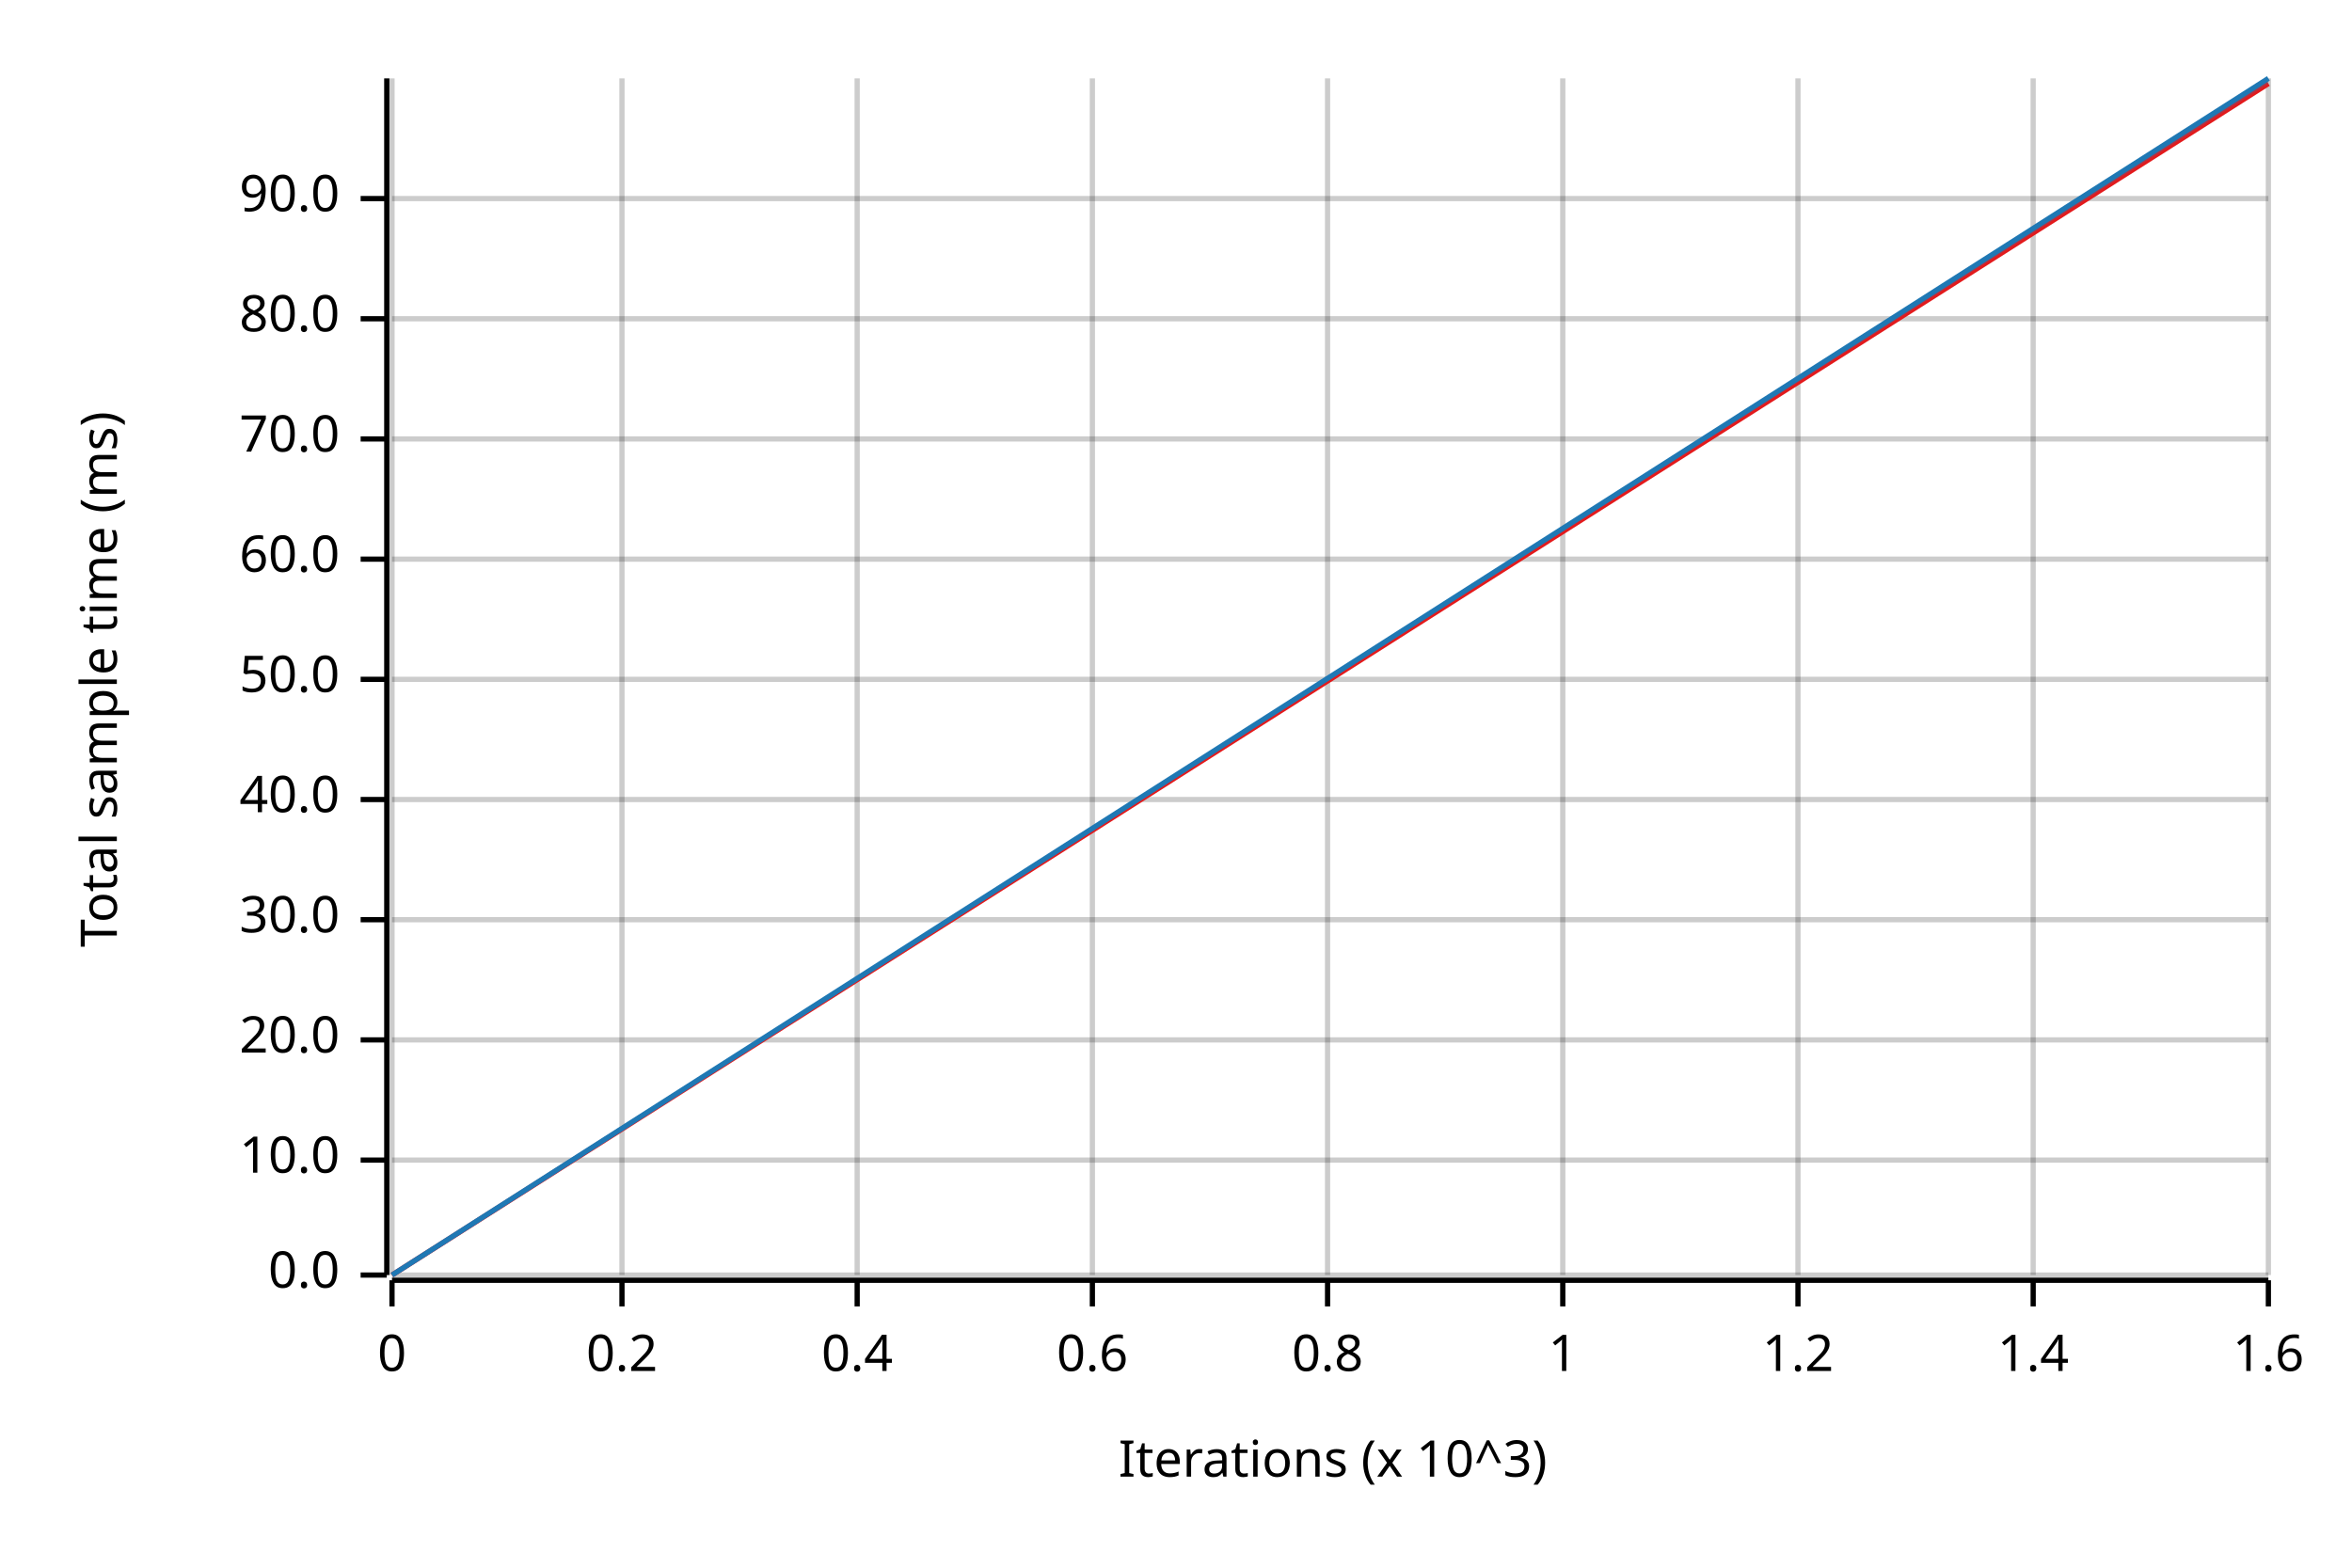
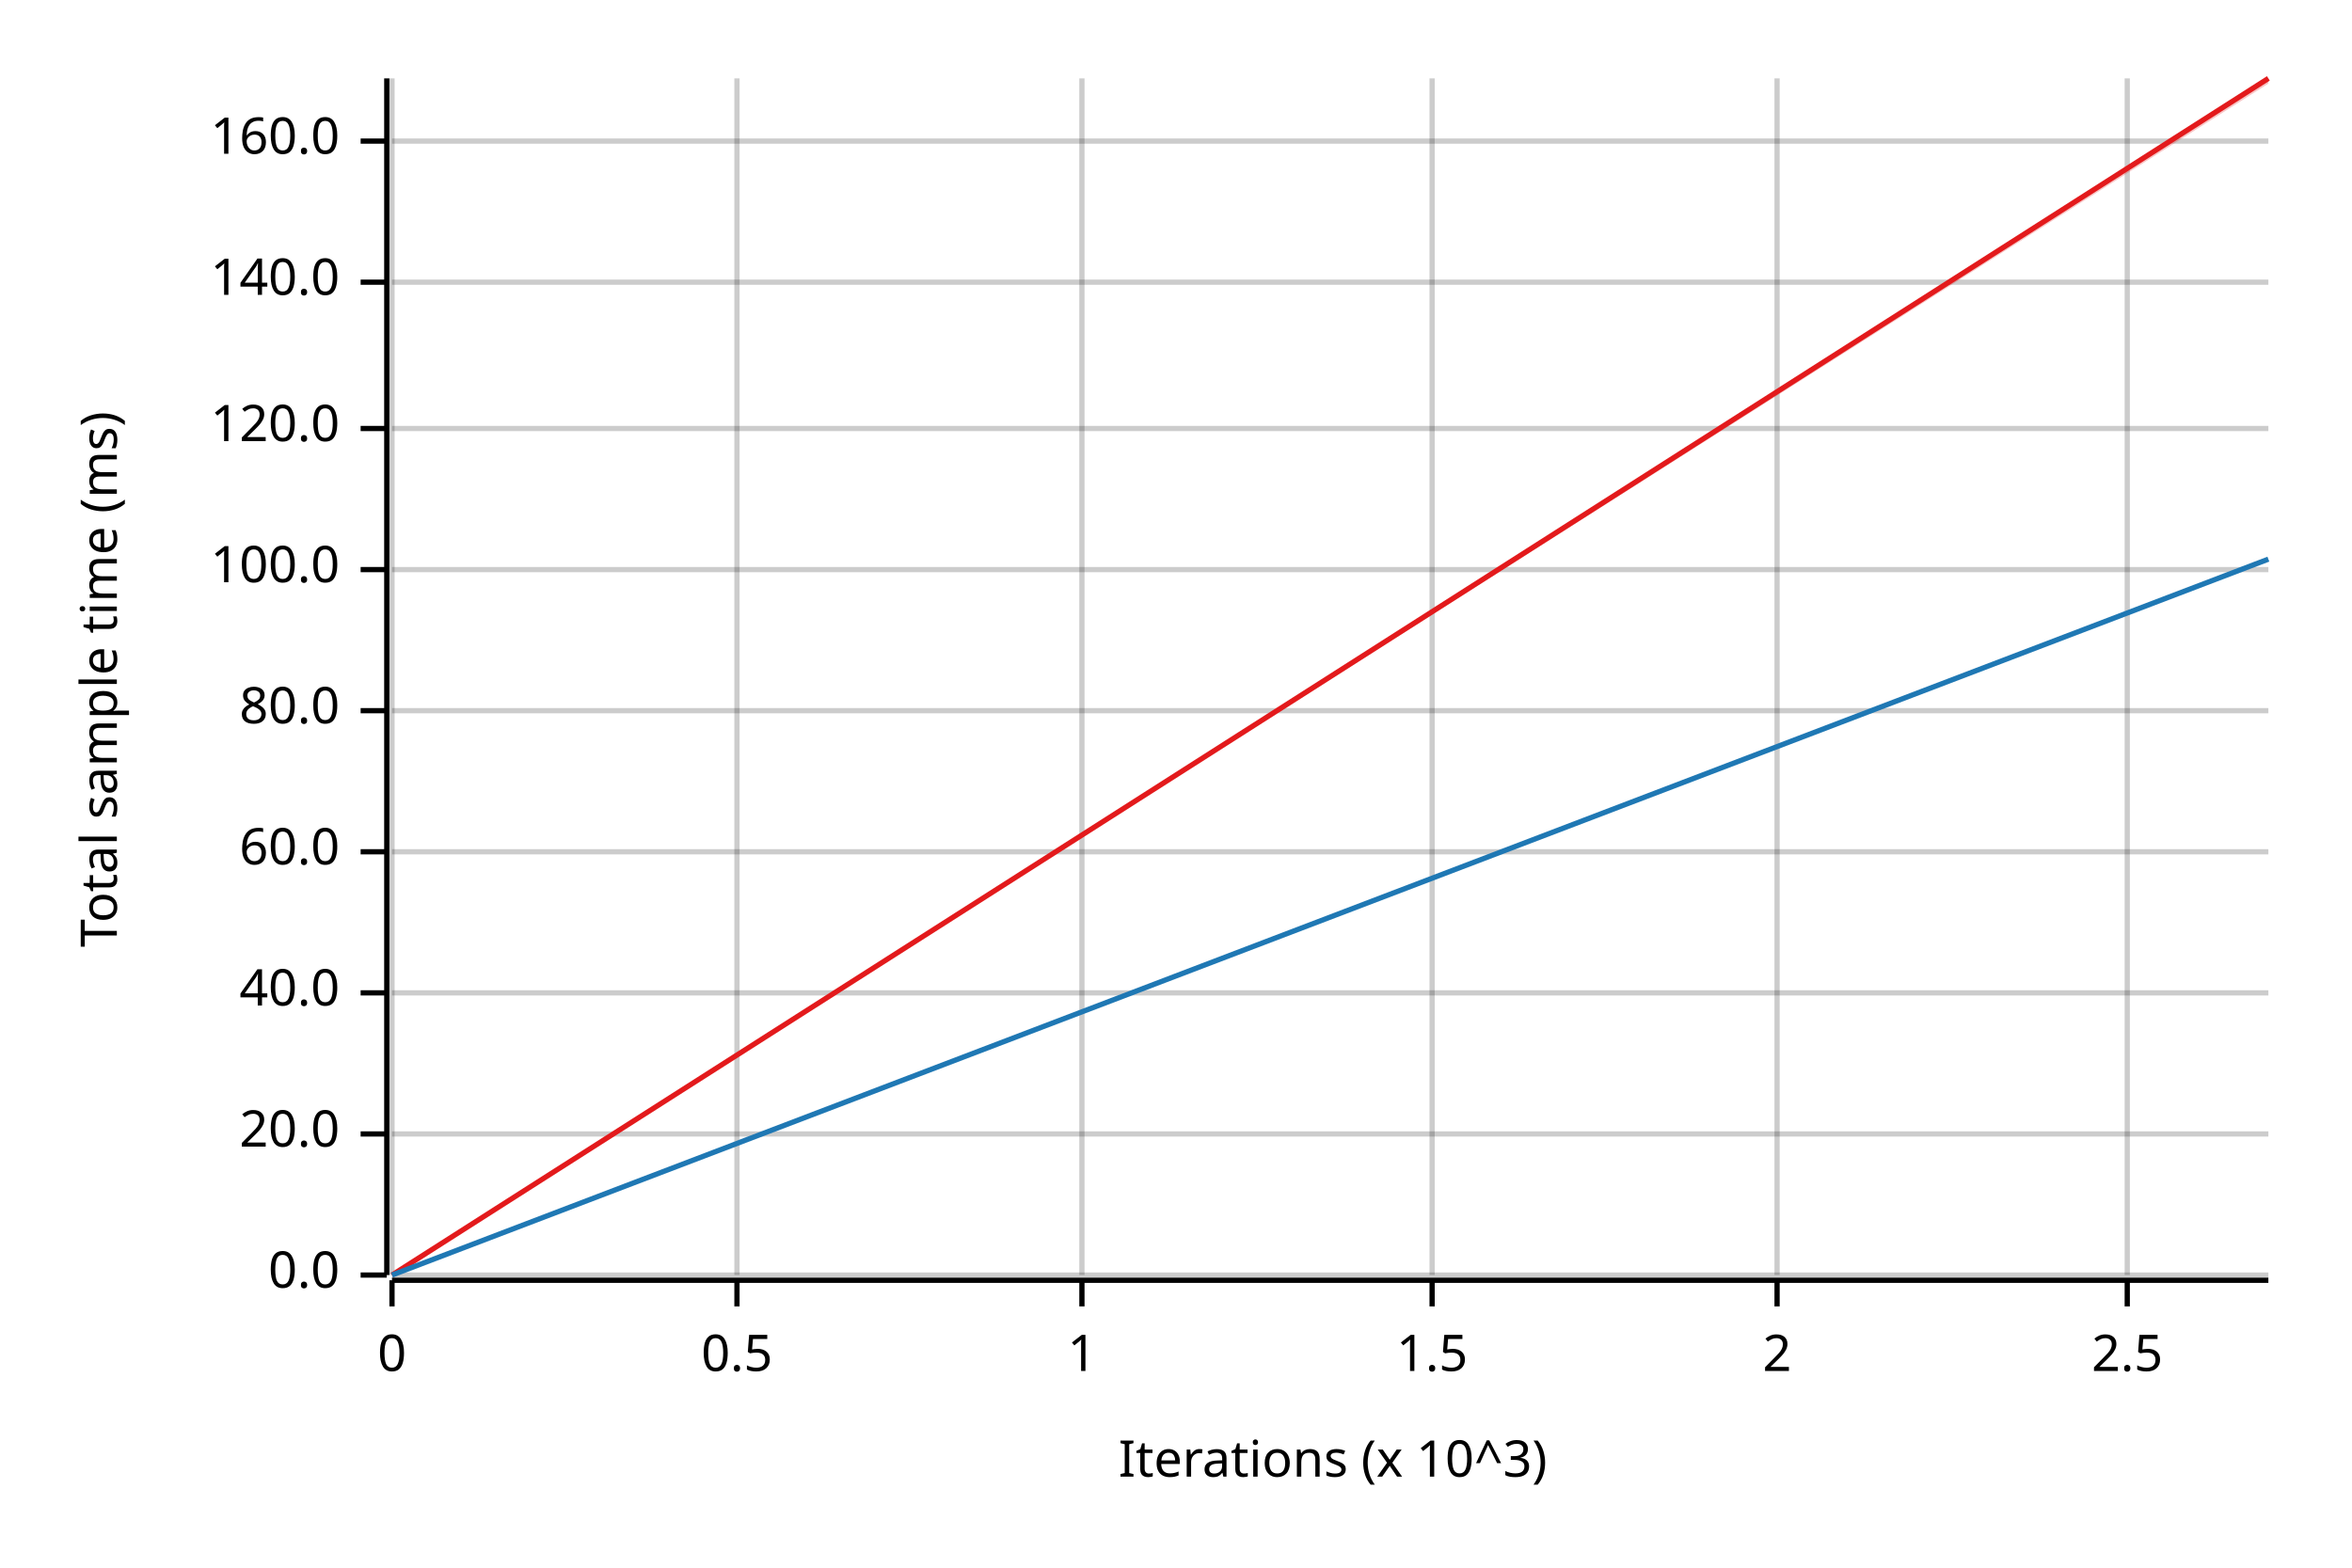
<svg xmlns="http://www.w3.org/2000/svg" width="450" height="300" viewBox="0 0 450 300">
  <text x="15" y="130" dy="0.76em" text-anchor="middle" font-family="sans-serif" font-size="9.677" opacity="1" fill="#000000" transform="rotate(270, 15, 130)">
Total sample time (ms)
</text>
  <text x="255" y="285" dy="-0.5ex" text-anchor="middle" font-family="sans-serif" font-size="9.677" opacity="1" fill="#000000">
Iterations (x 10^3)
</text>
  <line opacity="0.2" stroke="#000000" stroke-width="1" x1="75" y1="244" x2="75" y2="15" />
-   <line opacity="0.2" stroke="#000000" stroke-width="1" x1="119" y1="244" x2="119" y2="15" />
-   <line opacity="0.2" stroke="#000000" stroke-width="1" x1="164" y1="244" x2="164" y2="15" />
-   <line opacity="0.2" stroke="#000000" stroke-width="1" x1="209" y1="244" x2="209" y2="15" />
-   <line opacity="0.2" stroke="#000000" stroke-width="1" x1="254" y1="244" x2="254" y2="15" />
-   <line opacity="0.2" stroke="#000000" stroke-width="1" x1="299" y1="244" x2="299" y2="15" />
-   <line opacity="0.2" stroke="#000000" stroke-width="1" x1="344" y1="244" x2="344" y2="15" />
-   <line opacity="0.2" stroke="#000000" stroke-width="1" x1="389" y1="244" x2="389" y2="15" />
-   <line opacity="0.2" stroke="#000000" stroke-width="1" x1="434" y1="244" x2="434" y2="15" />
+   <line opacity="0.2" stroke="#000000" stroke-width="1" x1="141" y1="244" x2="141" y2="15" />
+   <line opacity="0.2" stroke="#000000" stroke-width="1" x1="207" y1="244" x2="207" y2="15" />
+   <line opacity="0.2" stroke="#000000" stroke-width="1" x1="274" y1="244" x2="274" y2="15" />
+   <line opacity="0.2" stroke="#000000" stroke-width="1" x1="340" y1="244" x2="340" y2="15" />
+   <line opacity="0.2" stroke="#000000" stroke-width="1" x1="407" y1="244" x2="407" y2="15" />
  <line opacity="0.2" stroke="#000000" stroke-width="1" x1="75" y1="244" x2="434" y2="244" />
-   <line opacity="0.2" stroke="#000000" stroke-width="1" x1="75" y1="222" x2="434" y2="222" />
-   <line opacity="0.2" stroke="#000000" stroke-width="1" x1="75" y1="199" x2="434" y2="199" />
-   <line opacity="0.2" stroke="#000000" stroke-width="1" x1="75" y1="176" x2="434" y2="176" />
-   <line opacity="0.2" stroke="#000000" stroke-width="1" x1="75" y1="153" x2="434" y2="153" />
-   <line opacity="0.2" stroke="#000000" stroke-width="1" x1="75" y1="130" x2="434" y2="130" />
-   <line opacity="0.2" stroke="#000000" stroke-width="1" x1="75" y1="107" x2="434" y2="107" />
-   <line opacity="0.2" stroke="#000000" stroke-width="1" x1="75" y1="84" x2="434" y2="84" />
-   <line opacity="0.2" stroke="#000000" stroke-width="1" x1="75" y1="61" x2="434" y2="61" />
-   <line opacity="0.2" stroke="#000000" stroke-width="1" x1="75" y1="38" x2="434" y2="38" />
+   <line opacity="0.2" stroke="#000000" stroke-width="1" x1="75" y1="217" x2="434" y2="217" />
+   <line opacity="0.2" stroke="#000000" stroke-width="1" x1="75" y1="190" x2="434" y2="190" />
+   <line opacity="0.2" stroke="#000000" stroke-width="1" x1="75" y1="163" x2="434" y2="163" />
+   <line opacity="0.2" stroke="#000000" stroke-width="1" x1="75" y1="136" x2="434" y2="136" />
+   <line opacity="0.2" stroke="#000000" stroke-width="1" x1="75" y1="109" x2="434" y2="109" />
+   <line opacity="0.2" stroke="#000000" stroke-width="1" x1="75" y1="82" x2="434" y2="82" />
+   <line opacity="0.2" stroke="#000000" stroke-width="1" x1="75" y1="54" x2="434" y2="54" />
+   <line opacity="0.2" stroke="#000000" stroke-width="1" x1="75" y1="27" x2="434" y2="27" />
  <polyline fill="none" opacity="1" stroke="#000000" stroke-width="1" points="74,15 74,244 " />
  <text x="65" y="244" dy="0.5ex" text-anchor="end" font-family="sans-serif" font-size="9.677" opacity="1" fill="#000000">
0.0
</text>
  <polyline fill="none" opacity="1" stroke="#000000" stroke-width="1" points="69,244 74,244 " />
-   <text x="65" y="222" dy="0.5ex" text-anchor="end" font-family="sans-serif" font-size="9.677" opacity="1" fill="#000000">
- 10.0
- </text>
-   <polyline fill="none" opacity="1" stroke="#000000" stroke-width="1" points="69,222 74,222 " />
-   <text x="65" y="199" dy="0.5ex" text-anchor="end" font-family="sans-serif" font-size="9.677" opacity="1" fill="#000000">
+   <text x="65" y="217" dy="0.5ex" text-anchor="end" font-family="sans-serif" font-size="9.677" opacity="1" fill="#000000">
20.0
</text>
-   <polyline fill="none" opacity="1" stroke="#000000" stroke-width="1" points="69,199 74,199 " />
-   <text x="65" y="176" dy="0.5ex" text-anchor="end" font-family="sans-serif" font-size="9.677" opacity="1" fill="#000000">
- 30.0
- </text>
-   <polyline fill="none" opacity="1" stroke="#000000" stroke-width="1" points="69,176 74,176 " />
-   <text x="65" y="153" dy="0.5ex" text-anchor="end" font-family="sans-serif" font-size="9.677" opacity="1" fill="#000000">
+   <polyline fill="none" opacity="1" stroke="#000000" stroke-width="1" points="69,217 74,217 " />
+   <text x="65" y="190" dy="0.5ex" text-anchor="end" font-family="sans-serif" font-size="9.677" opacity="1" fill="#000000">
40.0
</text>
-   <polyline fill="none" opacity="1" stroke="#000000" stroke-width="1" points="69,153 74,153 " />
-   <text x="65" y="130" dy="0.5ex" text-anchor="end" font-family="sans-serif" font-size="9.677" opacity="1" fill="#000000">
- 50.0
- </text>
-   <polyline fill="none" opacity="1" stroke="#000000" stroke-width="1" points="69,130 74,130 " />
-   <text x="65" y="107" dy="0.5ex" text-anchor="end" font-family="sans-serif" font-size="9.677" opacity="1" fill="#000000">
+   <polyline fill="none" opacity="1" stroke="#000000" stroke-width="1" points="69,190 74,190 " />
+   <text x="65" y="163" dy="0.5ex" text-anchor="end" font-family="sans-serif" font-size="9.677" opacity="1" fill="#000000">
60.0
</text>
-   <polyline fill="none" opacity="1" stroke="#000000" stroke-width="1" points="69,107 74,107 " />
-   <text x="65" y="84" dy="0.5ex" text-anchor="end" font-family="sans-serif" font-size="9.677" opacity="1" fill="#000000">
- 70.0
- </text>
-   <polyline fill="none" opacity="1" stroke="#000000" stroke-width="1" points="69,84 74,84 " />
-   <text x="65" y="61" dy="0.5ex" text-anchor="end" font-family="sans-serif" font-size="9.677" opacity="1" fill="#000000">
+   <polyline fill="none" opacity="1" stroke="#000000" stroke-width="1" points="69,163 74,163 " />
+   <text x="65" y="136" dy="0.5ex" text-anchor="end" font-family="sans-serif" font-size="9.677" opacity="1" fill="#000000">
80.0
</text>
-   <polyline fill="none" opacity="1" stroke="#000000" stroke-width="1" points="69,61 74,61 " />
-   <text x="65" y="38" dy="0.5ex" text-anchor="end" font-family="sans-serif" font-size="9.677" opacity="1" fill="#000000">
- 90.0
+   <polyline fill="none" opacity="1" stroke="#000000" stroke-width="1" points="69,136 74,136 " />
+   <text x="65" y="109" dy="0.5ex" text-anchor="end" font-family="sans-serif" font-size="9.677" opacity="1" fill="#000000">
+ 100.0
</text>
-   <polyline fill="none" opacity="1" stroke="#000000" stroke-width="1" points="69,38 74,38 " />
+   <polyline fill="none" opacity="1" stroke="#000000" stroke-width="1" points="69,109 74,109 " />
+   <text x="65" y="82" dy="0.5ex" text-anchor="end" font-family="sans-serif" font-size="9.677" opacity="1" fill="#000000">
+ 120.0
+ </text>
+   <polyline fill="none" opacity="1" stroke="#000000" stroke-width="1" points="69,82 74,82 " />
+   <text x="65" y="54" dy="0.5ex" text-anchor="end" font-family="sans-serif" font-size="9.677" opacity="1" fill="#000000">
+ 140.0
+ </text>
+   <polyline fill="none" opacity="1" stroke="#000000" stroke-width="1" points="69,54 74,54 " />
+   <text x="65" y="27" dy="0.5ex" text-anchor="end" font-family="sans-serif" font-size="9.677" opacity="1" fill="#000000">
+ 160.0
+ </text>
+   <polyline fill="none" opacity="1" stroke="#000000" stroke-width="1" points="69,27 74,27 " />
  <polyline fill="none" opacity="1" stroke="#000000" stroke-width="1" points="75,245 434,245 " />
  <text x="75" y="255" dy="0.76em" text-anchor="middle" font-family="sans-serif" font-size="9.677" opacity="1" fill="#000000">
0
</text>
  <polyline fill="none" opacity="1" stroke="#000000" stroke-width="1" points="75,245 75,250 " />
-   <text x="119" y="255" dy="0.76em" text-anchor="middle" font-family="sans-serif" font-size="9.677" opacity="1" fill="#000000">
- 0.2
+   <text x="141" y="255" dy="0.76em" text-anchor="middle" font-family="sans-serif" font-size="9.677" opacity="1" fill="#000000">
+ 0.5
</text>
-   <polyline fill="none" opacity="1" stroke="#000000" stroke-width="1" points="119,245 119,250 " />
-   <text x="164" y="255" dy="0.76em" text-anchor="middle" font-family="sans-serif" font-size="9.677" opacity="1" fill="#000000">
- 0.4
- </text>
-   <polyline fill="none" opacity="1" stroke="#000000" stroke-width="1" points="164,245 164,250 " />
-   <text x="209" y="255" dy="0.76em" text-anchor="middle" font-family="sans-serif" font-size="9.677" opacity="1" fill="#000000">
- 0.6
- </text>
-   <polyline fill="none" opacity="1" stroke="#000000" stroke-width="1" points="209,245 209,250 " />
-   <text x="254" y="255" dy="0.76em" text-anchor="middle" font-family="sans-serif" font-size="9.677" opacity="1" fill="#000000">
- 0.8
- </text>
-   <polyline fill="none" opacity="1" stroke="#000000" stroke-width="1" points="254,245 254,250 " />
-   <text x="299" y="255" dy="0.76em" text-anchor="middle" font-family="sans-serif" font-size="9.677" opacity="1" fill="#000000">
+   <polyline fill="none" opacity="1" stroke="#000000" stroke-width="1" points="141,245 141,250 " />
+   <text x="207" y="255" dy="0.76em" text-anchor="middle" font-family="sans-serif" font-size="9.677" opacity="1" fill="#000000">
1
</text>
-   <polyline fill="none" opacity="1" stroke="#000000" stroke-width="1" points="299,245 299,250 " />
-   <text x="344" y="255" dy="0.76em" text-anchor="middle" font-family="sans-serif" font-size="9.677" opacity="1" fill="#000000">
- 1.2
+   <polyline fill="none" opacity="1" stroke="#000000" stroke-width="1" points="207,245 207,250 " />
+   <text x="274" y="255" dy="0.76em" text-anchor="middle" font-family="sans-serif" font-size="9.677" opacity="1" fill="#000000">
+ 1.5
</text>
-   <polyline fill="none" opacity="1" stroke="#000000" stroke-width="1" points="344,245 344,250 " />
-   <text x="389" y="255" dy="0.76em" text-anchor="middle" font-family="sans-serif" font-size="9.677" opacity="1" fill="#000000">
- 1.4
+   <polyline fill="none" opacity="1" stroke="#000000" stroke-width="1" points="274,245 274,250 " />
+   <text x="340" y="255" dy="0.76em" text-anchor="middle" font-family="sans-serif" font-size="9.677" opacity="1" fill="#000000">
+ 2
</text>
-   <polyline fill="none" opacity="1" stroke="#000000" stroke-width="1" points="389,245 389,250 " />
-   <text x="434" y="255" dy="0.76em" text-anchor="middle" font-family="sans-serif" font-size="9.677" opacity="1" fill="#000000">
- 1.6
+   <polyline fill="none" opacity="1" stroke="#000000" stroke-width="1" points="340,245 340,250 " />
+   <text x="407" y="255" dy="0.76em" text-anchor="middle" font-family="sans-serif" font-size="9.677" opacity="1" fill="#000000">
+ 2.5
</text>
-   <polyline fill="none" opacity="1" stroke="#000000" stroke-width="1" points="434,245 434,250 " />
-   <polyline fill="none" opacity="1" stroke="#E31A1C" stroke-width="1" points="75,244 434,16 " />
+   <polyline fill="none" opacity="1" stroke="#000000" stroke-width="1" points="407,245 407,250 " />
+   <polyline fill="none" opacity="1" stroke="#E31A1C" stroke-width="1" points="75,244 434,15 " />
  <polygon opacity="0.25" fill="#E31A1C" points="75,244 434,16 434,15 " />
-   <polyline fill="none" opacity="1" stroke="#1F78B4" stroke-width="1" points="75,244 434,15 " />
-   <polygon opacity="0.25" fill="#1F78B4" points="75,244 434,16 434,15 " />
+   <polyline fill="none" opacity="1" stroke="#1F78B4" stroke-width="1" points="75,244 434,107 " />
+   <polygon opacity="0.25" fill="#1F78B4" points="75,244 434,107 434,107 " />
</svg>
